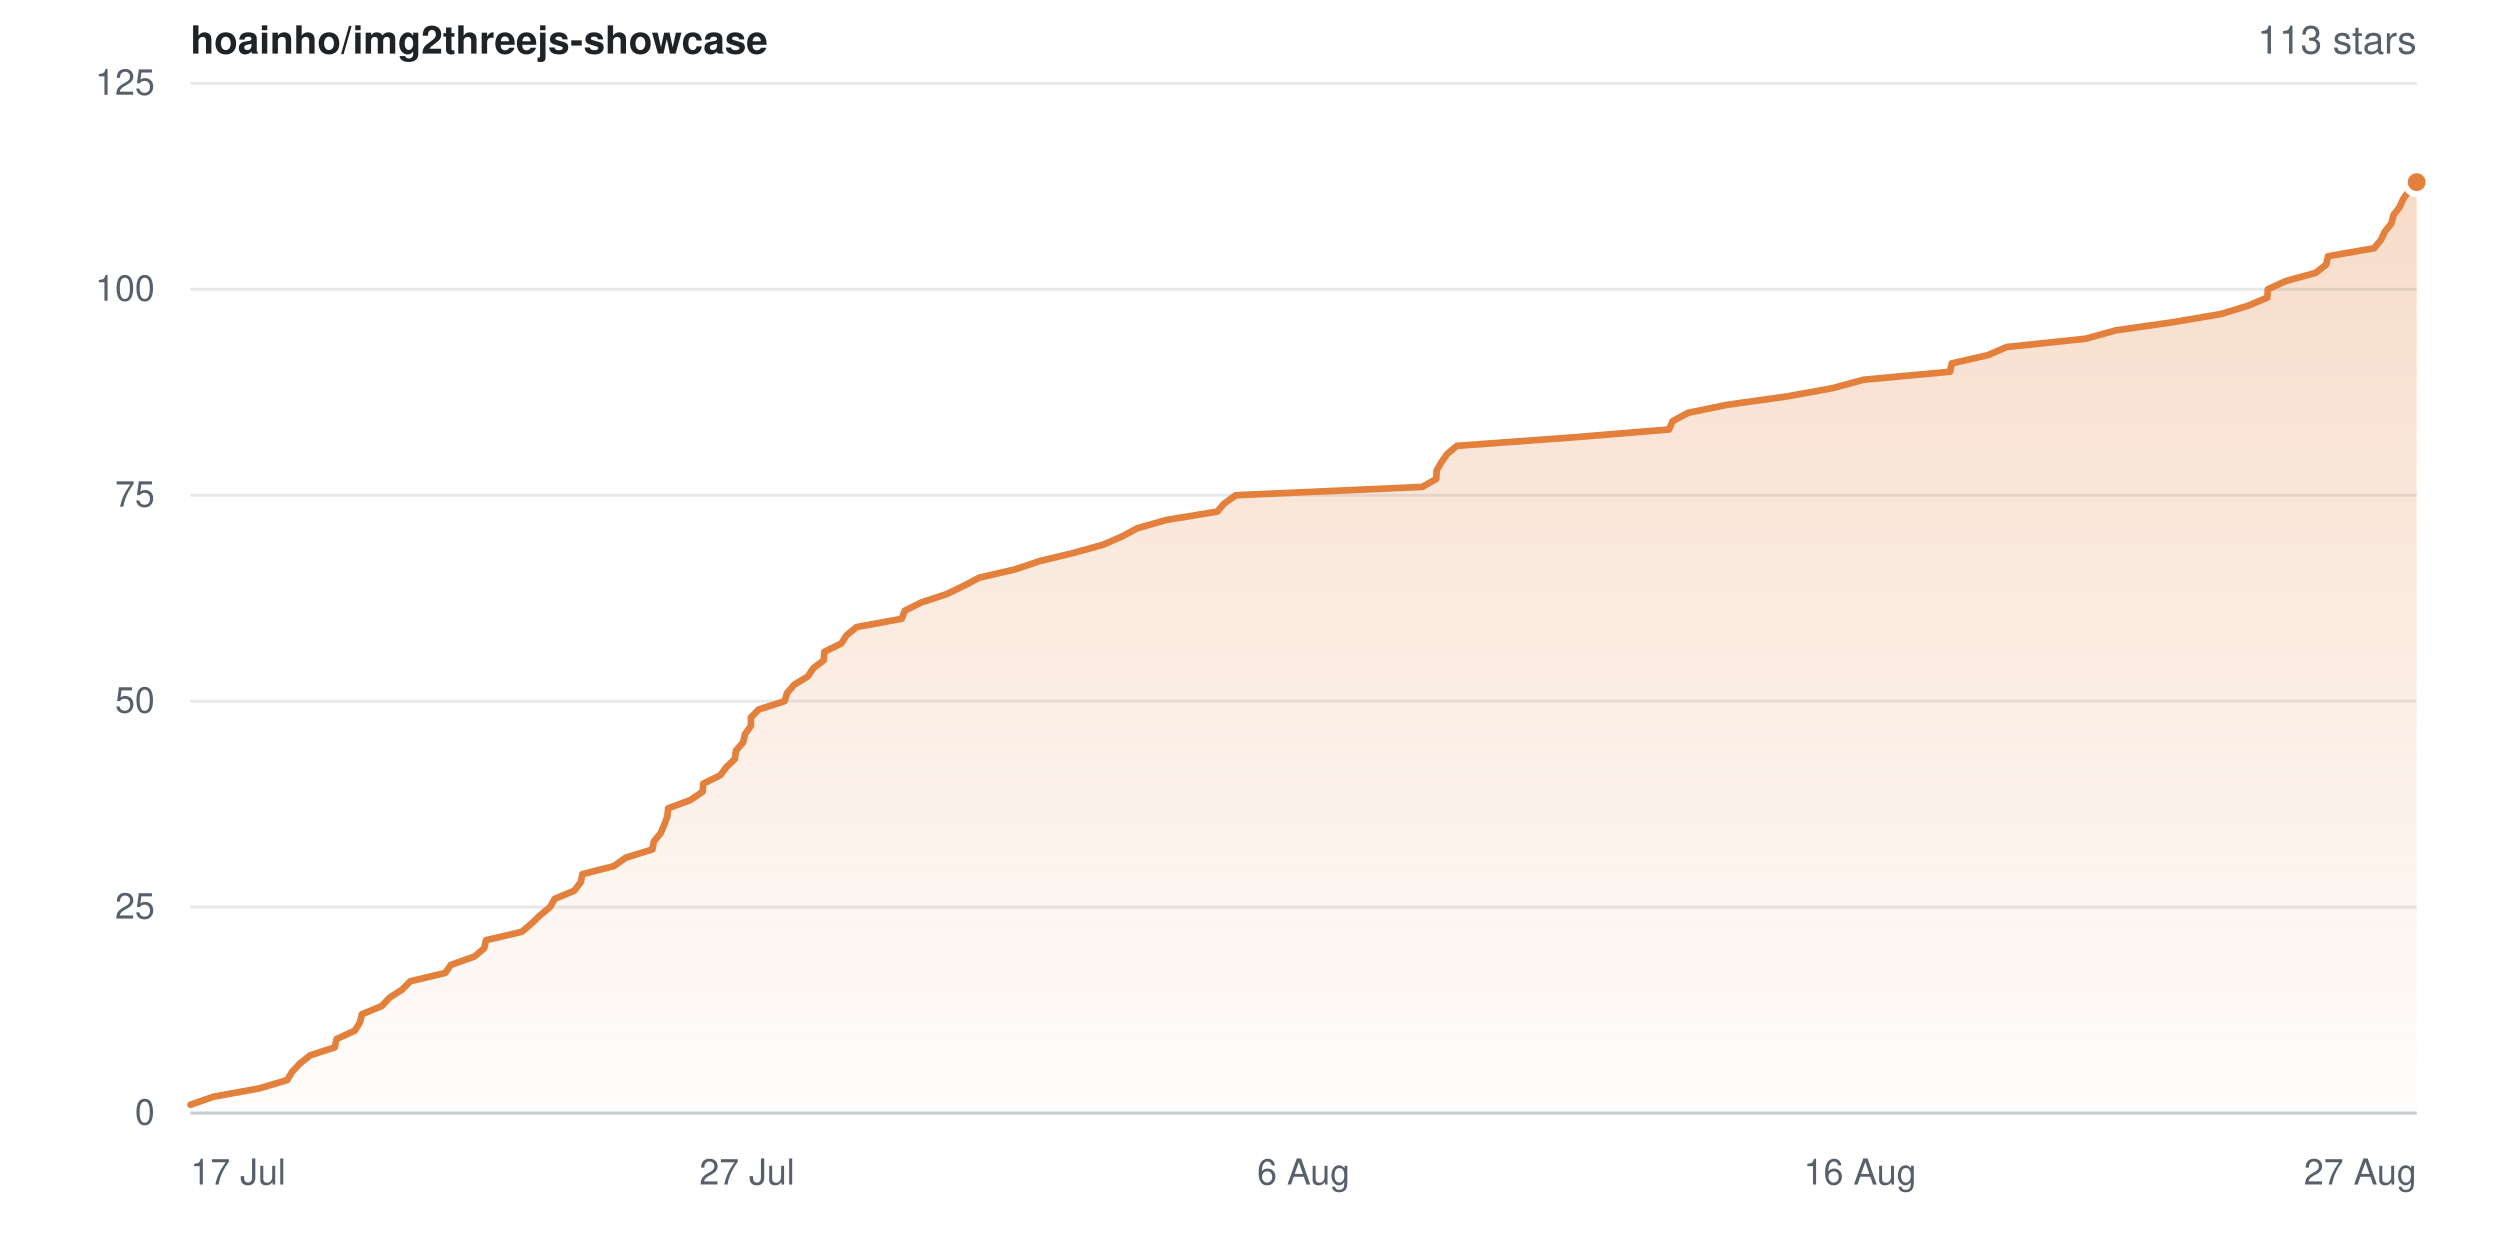
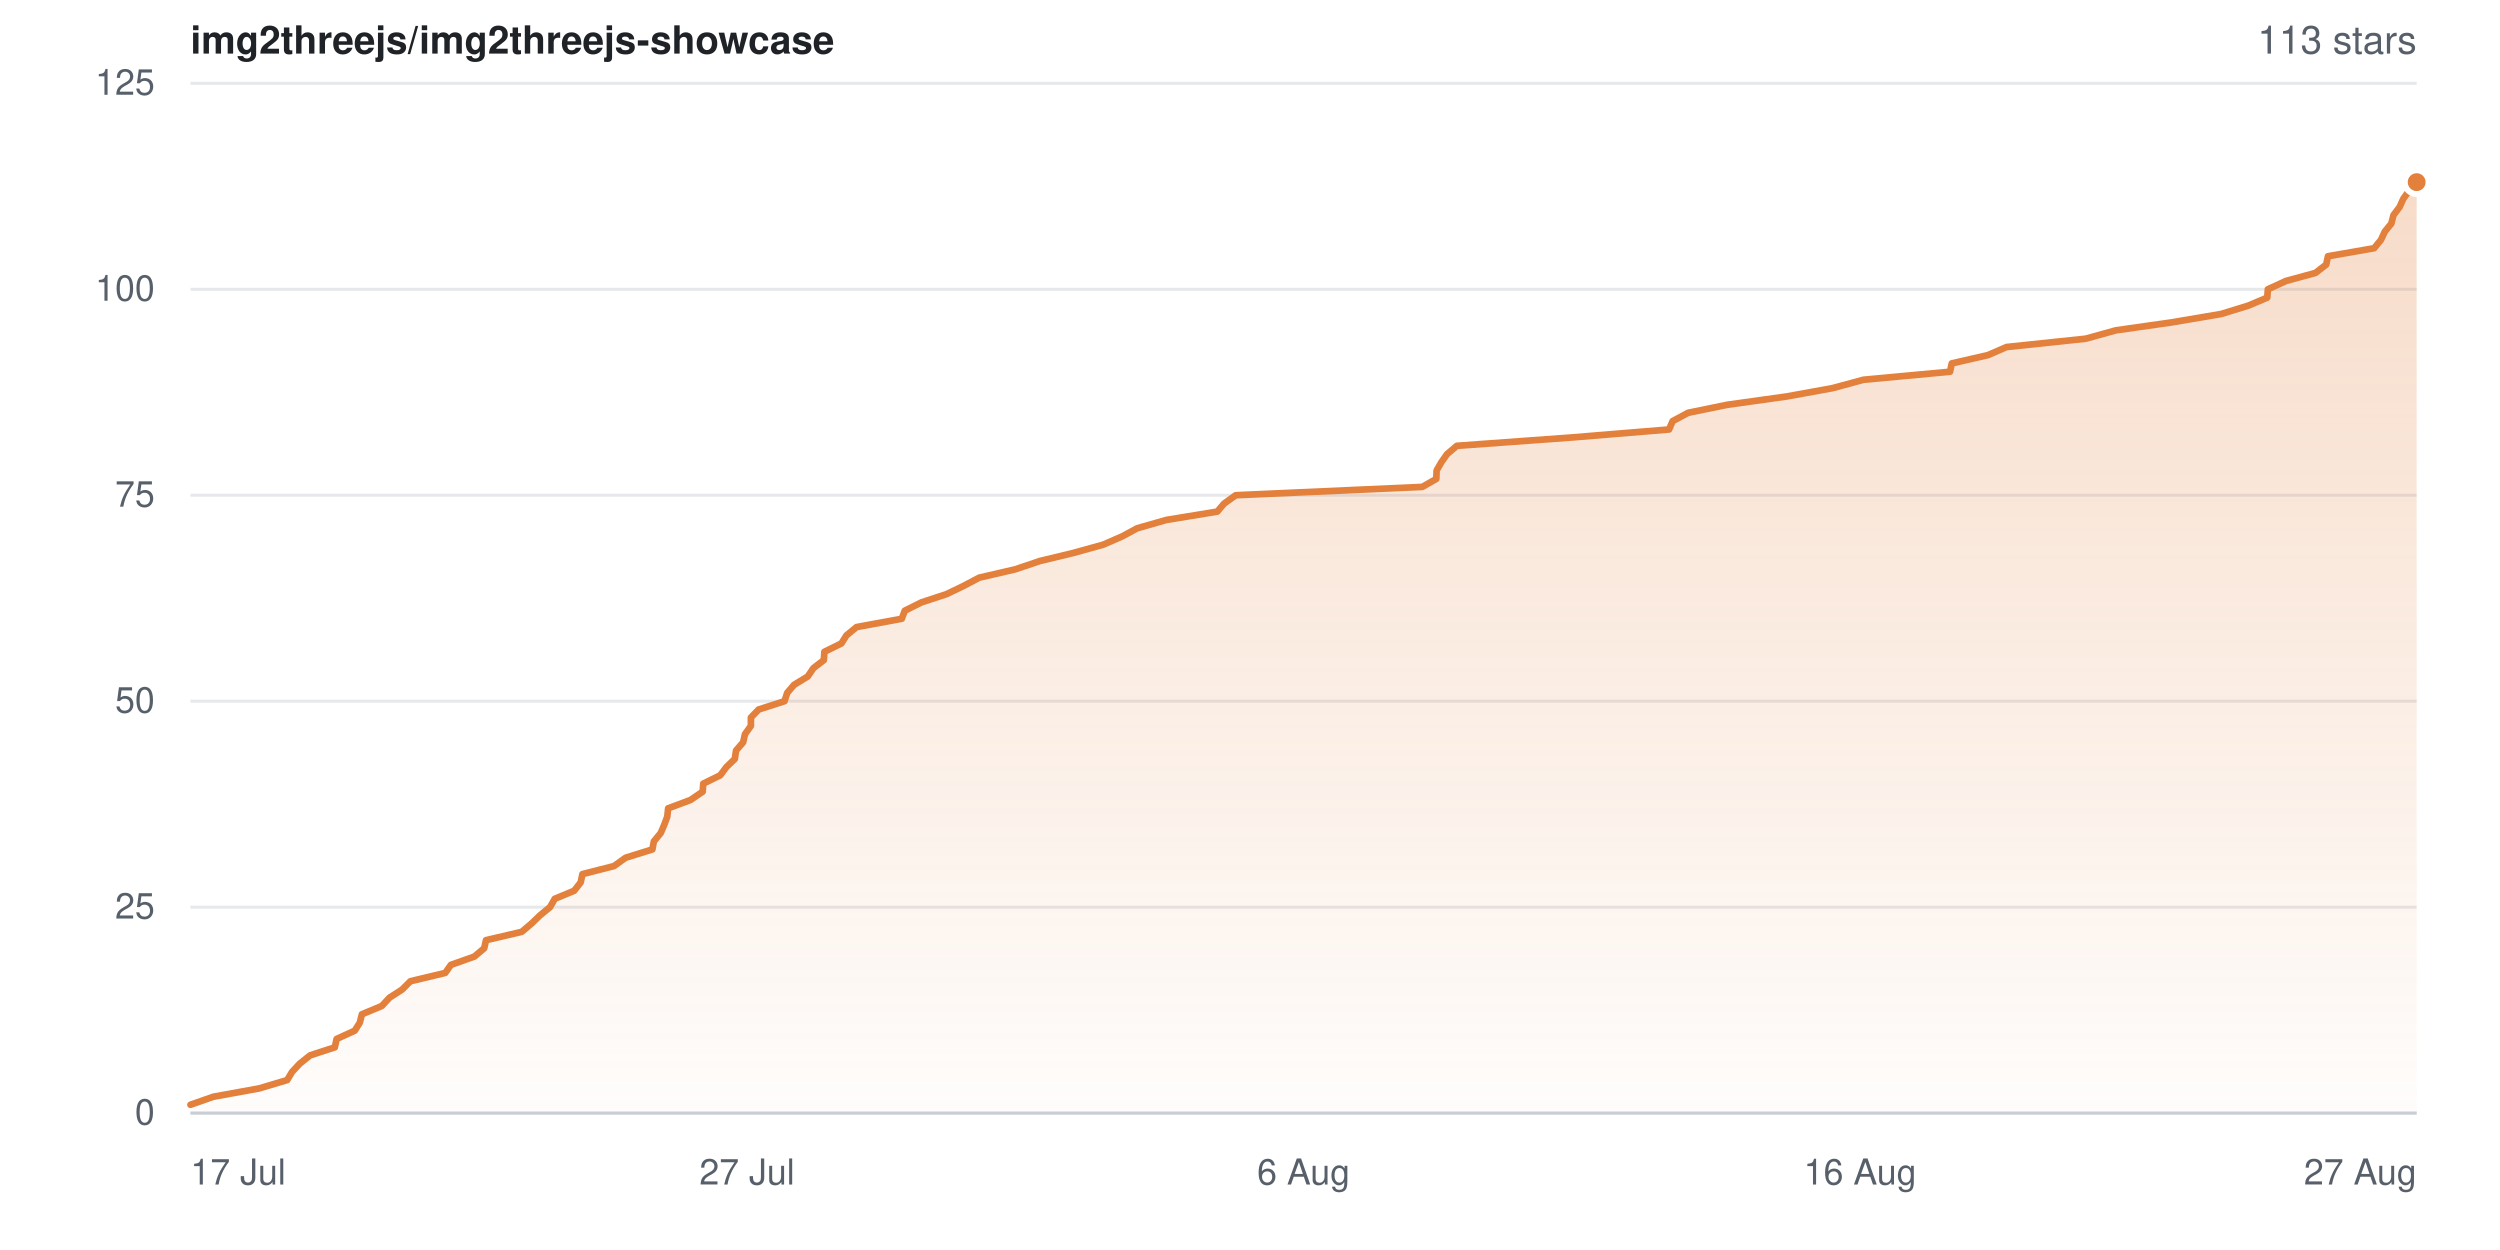
- <svg xmlns="http://www.w3.org/2000/svg" width="840" height="420" viewBox="0 0 840 420" role="img" aria-label="Star history for hoainho/img2threejs-showcase: 113 stars">
+ <svg xmlns="http://www.w3.org/2000/svg" width="840" height="420" viewBox="0 0 840 420" role="img" aria-label="Star history for img2threejs/img2threejs-showcase: 113 stars">
  <defs>
    <linearGradient id="sh-light-fill" x1="0" y1="0" x2="0" y2="1">
      <stop offset="0%" stop-color="rgba(226,128,60,0.28)" />
      <stop offset="100%" stop-color="rgba(226,128,60,0.02)" />
    </linearGradient>
  </defs>
  <rect width="840" height="420" fill="#ffffff" />
  <g font-family="-apple-system,BlinkMacSystemFont,Segoe UI,Helvetica,Arial,sans-serif">
-     <text x="64" y="18" font-size="13" font-weight="600" fill="#1f2328">hoainho/img2threejs-showcase</text>
+     <text x="64" y="18" font-size="13" font-weight="600" fill="#1f2328">img2threejs/img2threejs-showcase</text>
    <text x="812" y="18" text-anchor="end" font-size="13" fill="#57606a">113 stars</text>
    <line x1="64" y1="374.0" x2="812" y2="374.0" stroke="#e6e8eb" stroke-width="1" />
    <text x="52" y="374.0" dy="0.32em" text-anchor="end" font-size="12" fill="#57606a">0</text>
    <line x1="64" y1="304.8" x2="812" y2="304.8" stroke="#e6e8eb" stroke-width="1" />
    <text x="52" y="304.8" dy="0.32em" text-anchor="end" font-size="12" fill="#57606a">25</text>
    <line x1="64" y1="235.6" x2="812" y2="235.6" stroke="#e6e8eb" stroke-width="1" />
    <text x="52" y="235.6" dy="0.32em" text-anchor="end" font-size="12" fill="#57606a">50</text>
    <line x1="64" y1="166.4" x2="812" y2="166.4" stroke="#e6e8eb" stroke-width="1" />
    <text x="52" y="166.4" dy="0.32em" text-anchor="end" font-size="12" fill="#57606a">75</text>
    <line x1="64" y1="97.2" x2="812" y2="97.2" stroke="#e6e8eb" stroke-width="1" />
    <text x="52" y="97.2" dy="0.32em" text-anchor="end" font-size="12" fill="#57606a">100</text>
    <line x1="64" y1="28.0" x2="812" y2="28.0" stroke="#e6e8eb" stroke-width="1" />
    <text x="52" y="28.0" dy="0.32em" text-anchor="end" font-size="12" fill="#57606a">125</text>
    <path d="M64.0 371.2 L71.7 368.5 L87.1 365.7 L96.5 362.9 L98.1 360.2 L100.7 357.4 L104.2 354.6 L112.5 351.9 L113.1 349.1 L119.2 346.3 L120.9 343.6 L121.6 340.8 L128.3 338.0 L130.9 335.2 L135.1 332.5 L137.9 329.7 L149.6 326.9 L151.5 324.2 L159.4 321.4 L162.7 318.6 L163.3 315.9 L175.3 313.1 L178.6 310.3 L181.4 307.6 L184.8 304.8 L186.4 302.0 L192.9 299.3 L195.1 296.5 L195.7 293.7 L206.3 291.0 L210.2 288.2 L219.2 285.4 L219.7 282.7 L222.0 279.9 L223.2 277.1 L224.2 274.4 L224.5 271.6 L232.0 268.8 L236.1 266.0 L236.3 263.3 L242.0 260.5 L244.1 257.7 L246.9 255.0 L247.3 252.2 L249.7 249.4 L250.3 246.7 L252.3 243.9 L252.3 241.1 L254.9 238.4 L263.6 235.6 L264.5 232.8 L266.8 230.1 L271.4 227.3 L273.3 224.5 L276.8 221.8 L277.0 219.0 L282.7 216.2 L284.4 213.5 L287.8 210.7 L303.0 207.9 L304.0 205.2 L309.6 202.4 L318.1 199.6 L323.9 196.8 L329.0 194.1 L341.1 191.3 L349.4 188.5 L360.6 185.8 L370.7 183.0 L377.1 180.2 L382.1 177.5 L391.9 174.7 L409.0 171.9 L411.3 169.2 L415.2 166.4 L477.9 163.6 L482.6 160.9 L482.7 158.1 L484.3 155.3 L486.2 152.6 L489.5 149.8 L528.0 147.0 L560.8 144.3 L562.0 141.5 L567.2 138.7 L580.4 136.0 L600.4 133.2 L615.8 130.4 L626.1 127.6 L655.2 124.9 L655.8 122.1 L668.0 119.3 L674.2 116.6 L700.8 113.8 L710.9 111.0 L729.8 108.3 L746.3 105.5 L755.4 102.7 L761.8 100.0 L762.0 97.2 L768.1 94.4 L778.0 91.7 L781.6 88.9 L782.2 86.1 L797.7 83.4 L800.0 80.6 L801.3 77.8 L803.5 75.1 L804.2 72.3 L806.3 69.5 L807.5 66.8 L809.5 64.0 L812.0 61.2 L812.0 374.0 L64.0 374.0 Z" fill="url(#sh-light-fill)" />
    <path d="M64.0 371.2 L71.7 368.5 L87.1 365.7 L96.5 362.9 L98.1 360.2 L100.7 357.4 L104.2 354.6 L112.5 351.9 L113.1 349.1 L119.2 346.3 L120.9 343.6 L121.6 340.8 L128.3 338.0 L130.9 335.2 L135.1 332.5 L137.9 329.7 L149.6 326.9 L151.5 324.2 L159.4 321.4 L162.7 318.6 L163.3 315.9 L175.3 313.1 L178.6 310.3 L181.4 307.6 L184.8 304.8 L186.4 302.0 L192.9 299.3 L195.1 296.5 L195.7 293.7 L206.3 291.0 L210.2 288.2 L219.2 285.4 L219.7 282.7 L222.0 279.9 L223.2 277.1 L224.2 274.4 L224.5 271.6 L232.0 268.8 L236.1 266.0 L236.3 263.3 L242.0 260.5 L244.1 257.7 L246.9 255.0 L247.3 252.2 L249.7 249.4 L250.3 246.7 L252.3 243.9 L252.3 241.1 L254.9 238.4 L263.6 235.6 L264.5 232.8 L266.8 230.1 L271.4 227.3 L273.3 224.5 L276.8 221.8 L277.0 219.0 L282.7 216.2 L284.4 213.5 L287.8 210.7 L303.0 207.9 L304.0 205.2 L309.6 202.4 L318.1 199.6 L323.9 196.8 L329.0 194.1 L341.1 191.3 L349.4 188.5 L360.6 185.8 L370.7 183.0 L377.1 180.2 L382.1 177.5 L391.9 174.7 L409.0 171.9 L411.3 169.2 L415.2 166.4 L477.9 163.6 L482.6 160.9 L482.7 158.1 L484.3 155.3 L486.2 152.6 L489.5 149.8 L528.0 147.0 L560.8 144.3 L562.0 141.5 L567.2 138.7 L580.4 136.0 L600.4 133.2 L615.8 130.4 L626.1 127.6 L655.2 124.9 L655.8 122.1 L668.0 119.3 L674.2 116.6 L700.8 113.8 L710.9 111.0 L729.8 108.3 L746.3 105.5 L755.4 102.7 L761.8 100.0 L762.0 97.2 L768.1 94.4 L778.0 91.7 L781.6 88.9 L782.2 86.1 L797.7 83.4 L800.0 80.6 L801.3 77.8 L803.5 75.1 L804.2 72.3 L806.3 69.5 L807.5 66.8 L809.5 64.0 L812.0 61.2" fill="none" stroke="#e2803c" stroke-width="2.25" stroke-linejoin="round" stroke-linecap="round" />
    <circle cx="812.0" cy="61.2" r="4" fill="#e2803c" stroke="#ffffff" stroke-width="2" />
    <line x1="64" y1="374" x2="812" y2="374" stroke="#c9ced6" stroke-width="1" />
    <text x="64.0" y="398" text-anchor="start" font-size="12" fill="#57606a">17 Jul</text>
    <text x="251.0" y="398" text-anchor="middle" font-size="12" fill="#57606a">27 Jul</text>
    <text x="438.0" y="398" text-anchor="middle" font-size="12" fill="#57606a">6 Aug</text>
    <text x="625.0" y="398" text-anchor="middle" font-size="12" fill="#57606a">16 Aug</text>
    <text x="812.0" y="398" text-anchor="end" font-size="12" fill="#57606a">27 Aug</text>
  </g>
</svg>
